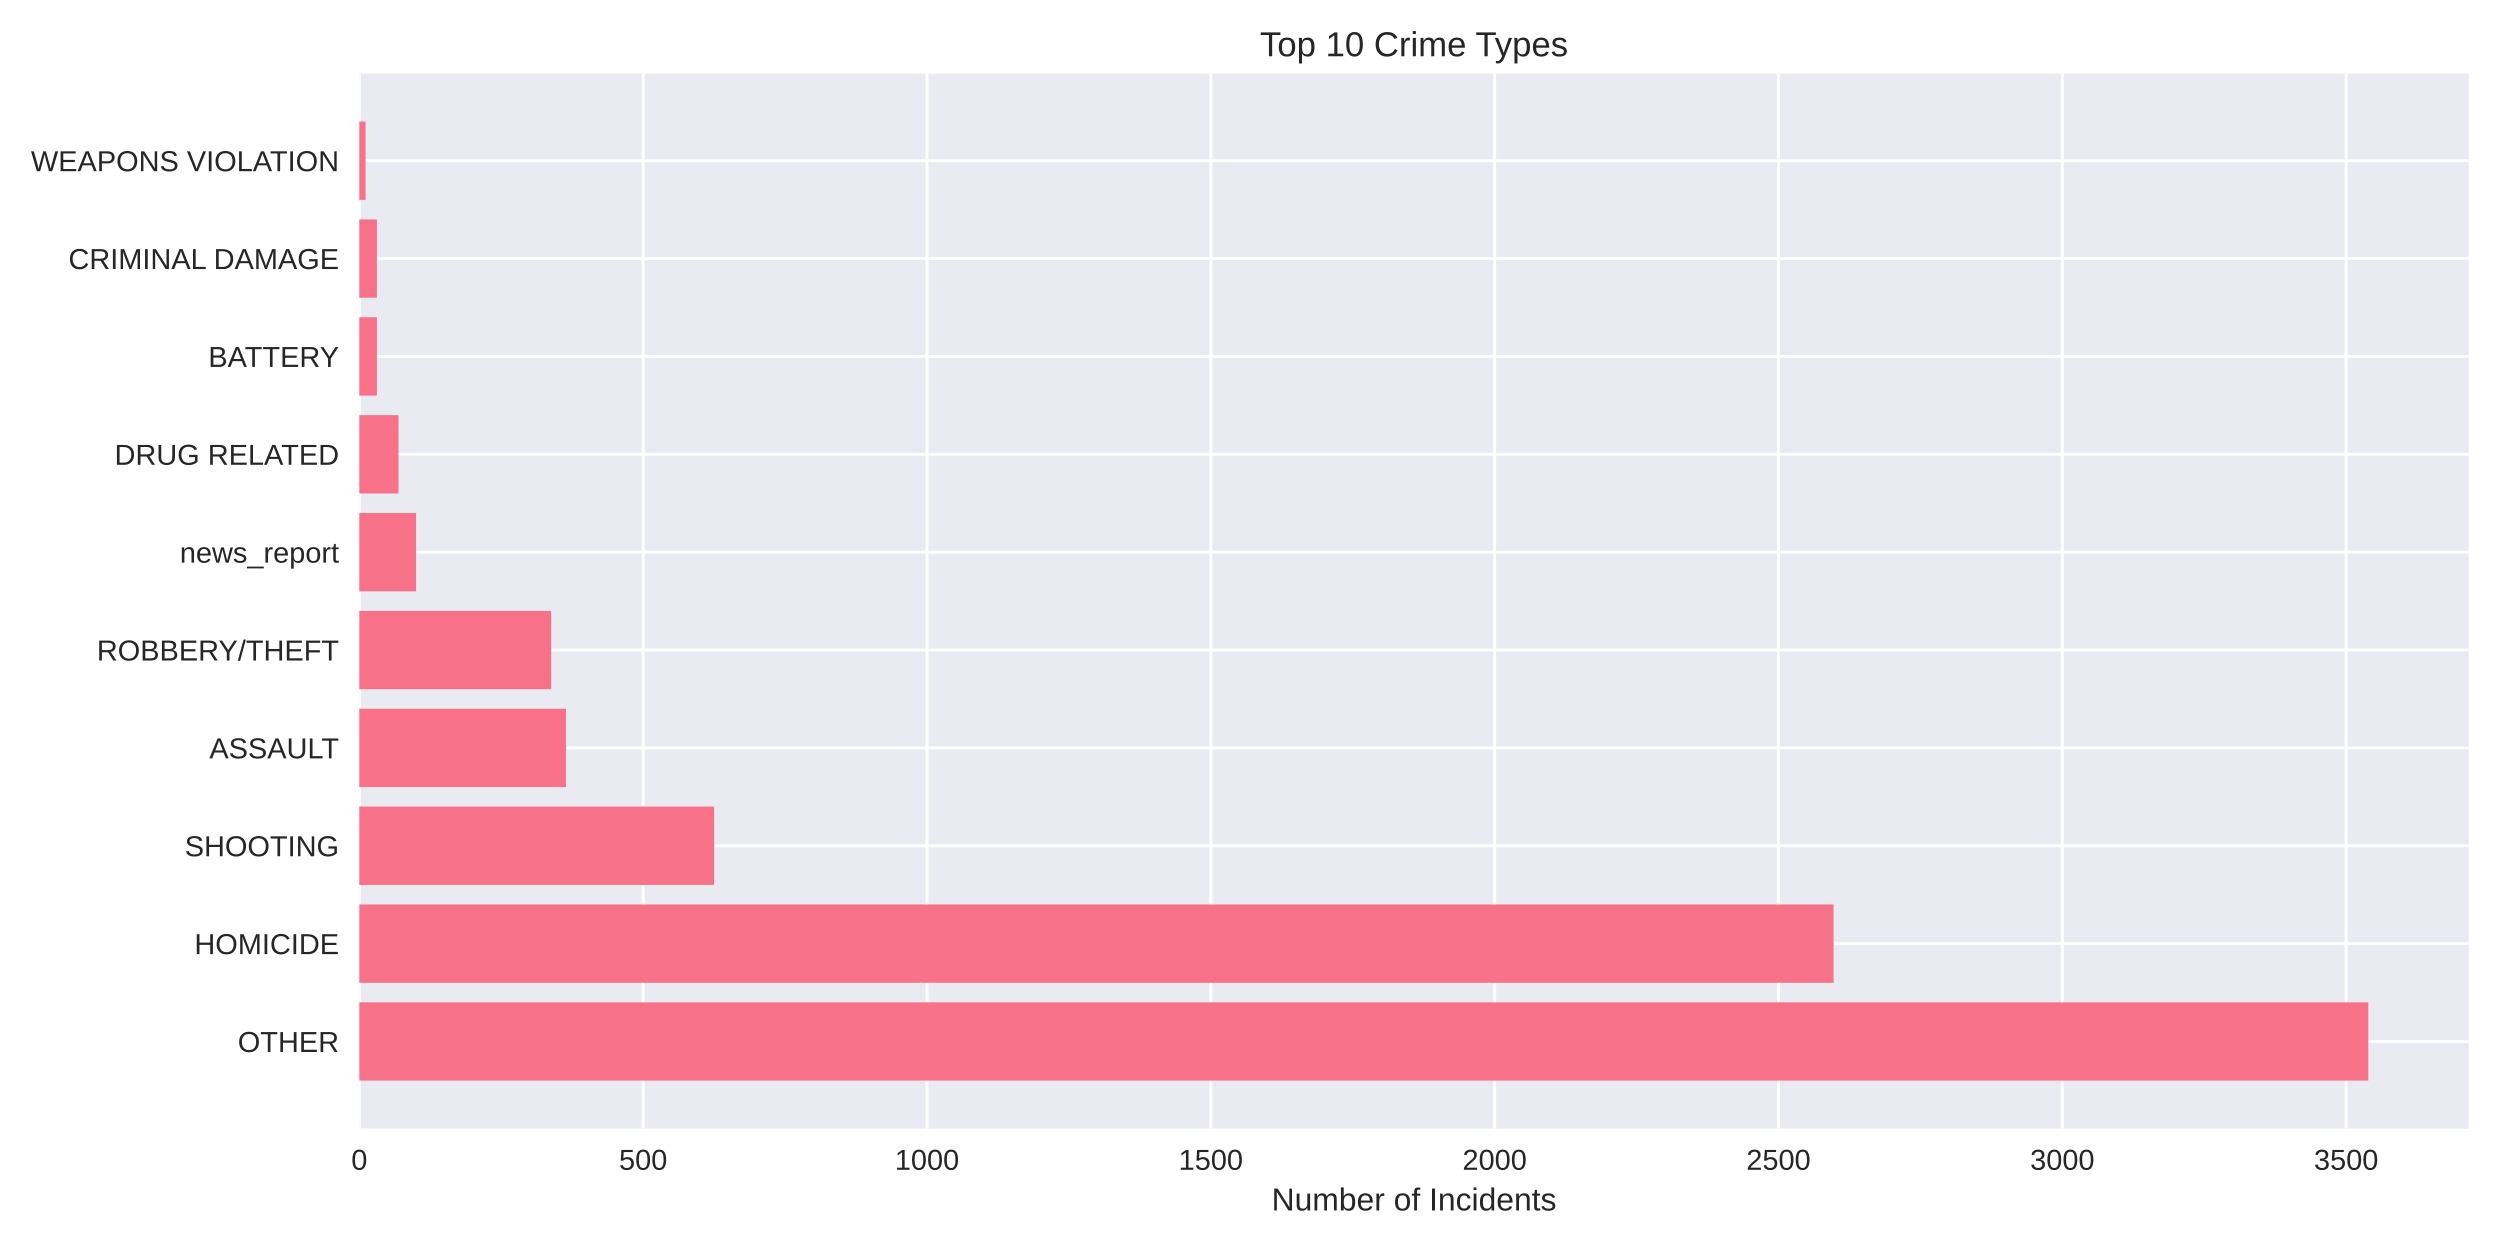
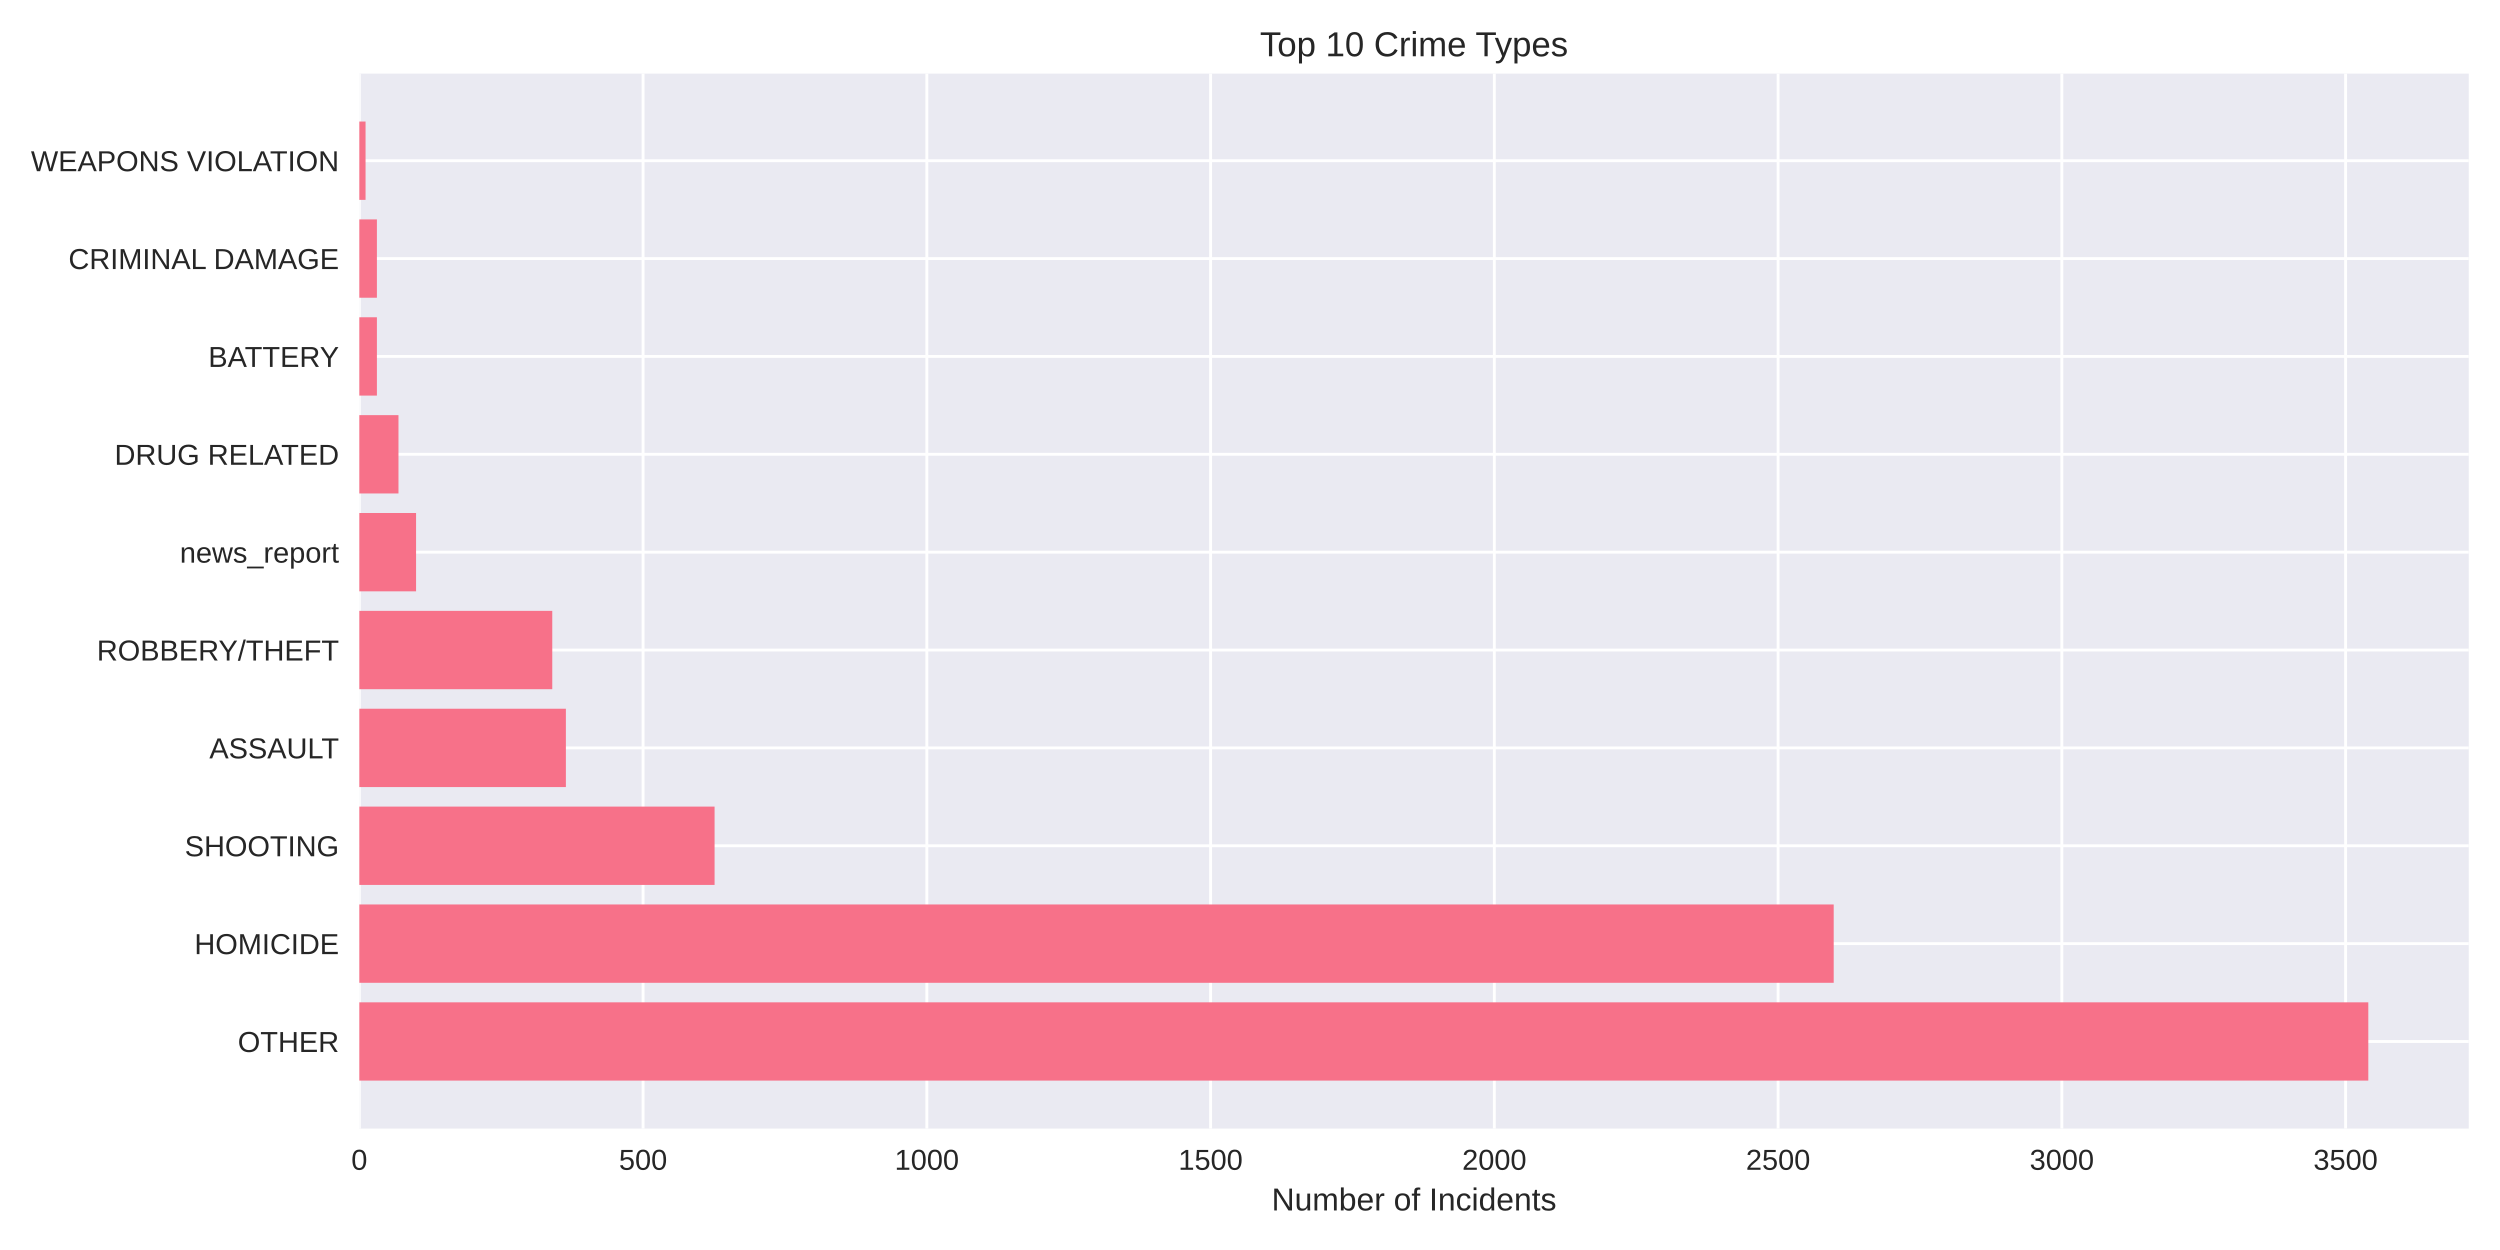
<svg xmlns="http://www.w3.org/2000/svg" width="864pt" height="432pt" viewBox="0 0 864 432" version="1.1">
  <defs>
    <style type="text/css">*{stroke-linejoin: round; stroke-linecap: butt}</style>
  </defs>
  <g id="figure_1">
    <g id="patch_1">
      <path d="M 0 432  L 864 432  L 864 0  L 0 0  z " style="fill: #ffffff" />
    </g>
    <g id="axes_1">
      <g id="patch_2">
        <path d="M 124.18 390.04  L 853.2 390.04  L 853.2 25.44  L 124.18 25.44  z " style="fill: #eaeaf2" />
      </g>
      <g id="matplotlib.axis_1">
        <g id="xtick_1">
          <g id="line2d_1">
-             <path d="M 124.18 390.04  L 124.18 25.44  " clip-path="url(#pb290fcf967)" style="fill: none; stroke: #ffffff; stroke-linecap: round" />
+             <path d="M 124.18 390.04  L 124.18 25.44  " clip-path="url(#pe80f62d1bb)" style="fill: none; stroke: #ffffff; stroke-linecap: round" />
          </g>
          <g id="line2d_2" />
          <g id="text_1">
            <text style="fill: #262626; font: 10px 'Arial', 'Liberation Sans', 'DejaVu Sans', 'Bitstream Vera Sans', sans-serif; text-anchor: middle" x="124.18" y="404.287" transform="rotate(-0 124.18 404.2869)">0</text>
          </g>
        </g>
        <g id="xtick_2">
          <g id="line2d_3">
-             <path d="M 222.273 390.04  L 222.273 25.44  " clip-path="url(#pb290fcf967)" style="fill: none; stroke: #ffffff; stroke-linecap: round" />
+             <path d="M 222.246 390.04  L 222.246 25.44  " clip-path="url(#pe80f62d1bb)" style="fill: none; stroke: #ffffff; stroke-linecap: round" />
          </g>
          <g id="line2d_4" />
          <g id="text_2">
-             <text style="fill: #262626; font: 10px 'Arial', 'Liberation Sans', 'DejaVu Sans', 'Bitstream Vera Sans', sans-serif; text-anchor: middle" x="222.273" y="404.287" transform="rotate(-0 222.2734 404.2869)">500</text>
+             <text style="fill: #262626; font: 10px 'Arial', 'Liberation Sans', 'DejaVu Sans', 'Bitstream Vera Sans', sans-serif; text-anchor: middle" x="222.246" y="404.287" transform="rotate(-0 222.2456 404.2869)">500</text>
          </g>
        </g>
        <g id="xtick_3">
          <g id="line2d_5">
-             <path d="M 320.367 390.04  L 320.367 25.44  " clip-path="url(#pb290fcf967)" style="fill: none; stroke: #ffffff; stroke-linecap: round" />
+             <path d="M 320.311 390.04  L 320.311 25.44  " clip-path="url(#pe80f62d1bb)" style="fill: none; stroke: #ffffff; stroke-linecap: round" />
          </g>
          <g id="line2d_6" />
          <g id="text_3">
-             <text style="fill: #262626; font: 10px 'Arial', 'Liberation Sans', 'DejaVu Sans', 'Bitstream Vera Sans', sans-serif; text-anchor: middle" x="320.367" y="404.287" transform="rotate(-0 320.3667 404.2869)">1000</text>
+             <text style="fill: #262626; font: 10px 'Arial', 'Liberation Sans', 'DejaVu Sans', 'Bitstream Vera Sans', sans-serif; text-anchor: middle" x="320.311" y="404.287" transform="rotate(-0 320.3113 404.2869)">1000</text>
          </g>
        </g>
        <g id="xtick_4">
          <g id="line2d_7">
-             <path d="M 418.46 390.04  L 418.46 25.44  " clip-path="url(#pb290fcf967)" style="fill: none; stroke: #ffffff; stroke-linecap: round" />
+             <path d="M 418.377 390.04  L 418.377 25.44  " clip-path="url(#pe80f62d1bb)" style="fill: none; stroke: #ffffff; stroke-linecap: round" />
          </g>
          <g id="line2d_8" />
          <g id="text_4">
-             <text style="fill: #262626; font: 10px 'Arial', 'Liberation Sans', 'DejaVu Sans', 'Bitstream Vera Sans', sans-serif; text-anchor: middle" x="418.46" y="404.287" transform="rotate(-0 418.4601 404.2869)">1500</text>
+             <text style="fill: #262626; font: 10px 'Arial', 'Liberation Sans', 'DejaVu Sans', 'Bitstream Vera Sans', sans-serif; text-anchor: middle" x="418.377" y="404.287" transform="rotate(-0 418.3769 404.2869)">1500</text>
          </g>
        </g>
        <g id="xtick_5">
          <g id="line2d_9">
-             <path d="M 516.553 390.04  L 516.553 25.44  " clip-path="url(#pb290fcf967)" style="fill: none; stroke: #ffffff; stroke-linecap: round" />
+             <path d="M 516.443 390.04  L 516.443 25.44  " clip-path="url(#pe80f62d1bb)" style="fill: none; stroke: #ffffff; stroke-linecap: round" />
          </g>
          <g id="line2d_10" />
          <g id="text_5">
-             <text style="fill: #262626; font: 10px 'Arial', 'Liberation Sans', 'DejaVu Sans', 'Bitstream Vera Sans', sans-serif; text-anchor: middle" x="516.553" y="404.287" transform="rotate(-0 516.5534 404.2869)">2000</text>
+             <text style="fill: #262626; font: 10px 'Arial', 'Liberation Sans', 'DejaVu Sans', 'Bitstream Vera Sans', sans-serif; text-anchor: middle" x="516.443" y="404.287" transform="rotate(-0 516.4426 404.2869)">2000</text>
          </g>
        </g>
        <g id="xtick_6">
          <g id="line2d_11">
-             <path d="M 614.647 390.04  L 614.647 25.44  " clip-path="url(#pb290fcf967)" style="fill: none; stroke: #ffffff; stroke-linecap: round" />
+             <path d="M 614.508 390.04  L 614.508 25.44  " clip-path="url(#pe80f62d1bb)" style="fill: none; stroke: #ffffff; stroke-linecap: round" />
          </g>
          <g id="line2d_12" />
          <g id="text_6">
-             <text style="fill: #262626; font: 10px 'Arial', 'Liberation Sans', 'DejaVu Sans', 'Bitstream Vera Sans', sans-serif; text-anchor: middle" x="614.647" y="404.287" transform="rotate(-0 614.6468 404.2869)">2500</text>
+             <text style="fill: #262626; font: 10px 'Arial', 'Liberation Sans', 'DejaVu Sans', 'Bitstream Vera Sans', sans-serif; text-anchor: middle" x="614.508" y="404.287" transform="rotate(-0 614.5082 404.2869)">2500</text>
          </g>
        </g>
        <g id="xtick_7">
          <g id="line2d_13">
-             <path d="M 712.74 390.04  L 712.74 25.44  " clip-path="url(#pb290fcf967)" style="fill: none; stroke: #ffffff; stroke-linecap: round" />
+             <path d="M 712.574 390.04  L 712.574 25.44  " clip-path="url(#pe80f62d1bb)" style="fill: none; stroke: #ffffff; stroke-linecap: round" />
          </g>
          <g id="line2d_14" />
          <g id="text_7">
-             <text style="fill: #262626; font: 10px 'Arial', 'Liberation Sans', 'DejaVu Sans', 'Bitstream Vera Sans', sans-serif; text-anchor: middle" x="712.74" y="404.287" transform="rotate(-0 712.7401 404.2869)">3000</text>
+             <text style="fill: #262626; font: 10px 'Arial', 'Liberation Sans', 'DejaVu Sans', 'Bitstream Vera Sans', sans-serif; text-anchor: middle" x="712.574" y="404.287" transform="rotate(-0 712.5739 404.2869)">3000</text>
          </g>
        </g>
        <g id="xtick_8">
          <g id="line2d_15">
-             <path d="M 810.833 390.04  L 810.833 25.44  " clip-path="url(#pb290fcf967)" style="fill: none; stroke: #ffffff; stroke-linecap: round" />
+             <path d="M 810.64 390.04  L 810.64 25.44  " clip-path="url(#pe80f62d1bb)" style="fill: none; stroke: #ffffff; stroke-linecap: round" />
          </g>
          <g id="line2d_16" />
          <g id="text_8">
-             <text style="fill: #262626; font: 10px 'Arial', 'Liberation Sans', 'DejaVu Sans', 'Bitstream Vera Sans', sans-serif; text-anchor: middle" x="810.833" y="404.287" transform="rotate(-0 810.8335 404.2869)">3500</text>
+             <text style="fill: #262626; font: 10px 'Arial', 'Liberation Sans', 'DejaVu Sans', 'Bitstream Vera Sans', sans-serif; text-anchor: middle" x="810.64" y="404.287" transform="rotate(-0 810.6395 404.2869)">3500</text>
          </g>
        </g>
        <g id="text_9">
          <text style="fill: #262626; font: 11px 'Arial', 'Liberation Sans', 'DejaVu Sans', 'Bitstream Vera Sans', sans-serif; text-anchor: middle" x="488.69" y="418.333" transform="rotate(-0 488.69 418.3334)">Number of Incidents</text>
        </g>
      </g>
      <g id="matplotlib.axis_2">
        <g id="ytick_1">
          <g id="line2d_17">
-             <path d="M 124.18 359.939  L 853.2 359.939  " clip-path="url(#pb290fcf967)" style="fill: none; stroke: #ffffff; stroke-linecap: round" />
+             <path d="M 124.18 359.939  L 853.2 359.939  " clip-path="url(#pe80f62d1bb)" style="fill: none; stroke: #ffffff; stroke-linecap: round" />
          </g>
          <g id="line2d_18" />
          <g id="text_10">
            <text style="fill: #262626; font: 10px 'Arial', 'Liberation Sans', 'DejaVu Sans', 'Bitstream Vera Sans', sans-serif; text-anchor: end" x="117.18" y="363.562" transform="rotate(-0 117.18 363.562)">OTHER</text>
          </g>
        </g>
        <g id="ytick_2">
          <g id="line2d_19">
-             <path d="M 124.18 326.117  L 853.2 326.117  " clip-path="url(#pb290fcf967)" style="fill: none; stroke: #ffffff; stroke-linecap: round" />
+             <path d="M 124.18 326.117  L 853.2 326.117  " clip-path="url(#pe80f62d1bb)" style="fill: none; stroke: #ffffff; stroke-linecap: round" />
          </g>
          <g id="line2d_20" />
          <g id="text_11">
            <text style="fill: #262626; font: 10px 'Arial', 'Liberation Sans', 'DejaVu Sans', 'Bitstream Vera Sans', sans-serif; text-anchor: end" x="117.18" y="329.74" transform="rotate(-0 117.18 329.7401)">HOMICIDE</text>
          </g>
        </g>
        <g id="ytick_3">
          <g id="line2d_21">
-             <path d="M 124.18 292.295  L 853.2 292.295  " clip-path="url(#pb290fcf967)" style="fill: none; stroke: #ffffff; stroke-linecap: round" />
+             <path d="M 124.18 292.295  L 853.2 292.295  " clip-path="url(#pe80f62d1bb)" style="fill: none; stroke: #ffffff; stroke-linecap: round" />
          </g>
          <g id="line2d_22" />
          <g id="text_12">
            <text style="fill: #262626; font: 10px 'Arial', 'Liberation Sans', 'DejaVu Sans', 'Bitstream Vera Sans', sans-serif; text-anchor: end" x="117.18" y="295.918" transform="rotate(-0 117.18 295.9182)">SHOOTING</text>
          </g>
        </g>
        <g id="ytick_4">
          <g id="line2d_23">
-             <path d="M 124.18 258.473  L 853.2 258.473  " clip-path="url(#pb290fcf967)" style="fill: none; stroke: #ffffff; stroke-linecap: round" />
+             <path d="M 124.18 258.473  L 853.2 258.473  " clip-path="url(#pe80f62d1bb)" style="fill: none; stroke: #ffffff; stroke-linecap: round" />
          </g>
          <g id="line2d_24" />
          <g id="text_13">
            <text style="fill: #262626; font: 10px 'Arial', 'Liberation Sans', 'DejaVu Sans', 'Bitstream Vera Sans', sans-serif; text-anchor: end" x="117.18" y="262.096" transform="rotate(-0 117.18 262.0963)">ASSAULT</text>
          </g>
        </g>
        <g id="ytick_5">
          <g id="line2d_25">
-             <path d="M 124.18 224.651  L 853.2 224.651  " clip-path="url(#pb290fcf967)" style="fill: none; stroke: #ffffff; stroke-linecap: round" />
+             <path d="M 124.18 224.651  L 853.2 224.651  " clip-path="url(#pe80f62d1bb)" style="fill: none; stroke: #ffffff; stroke-linecap: round" />
          </g>
          <g id="line2d_26" />
          <g id="text_14">
            <text style="fill: #262626; font: 10px 'Arial', 'Liberation Sans', 'DejaVu Sans', 'Bitstream Vera Sans', sans-serif; text-anchor: end" x="117.18" y="228.274" transform="rotate(-0 117.18 228.2744)">ROBBERY/THEFT</text>
          </g>
        </g>
        <g id="ytick_6">
          <g id="line2d_27">
-             <path d="M 124.18 190.829  L 853.2 190.829  " clip-path="url(#pb290fcf967)" style="fill: none; stroke: #ffffff; stroke-linecap: round" />
+             <path d="M 124.18 190.829  L 853.2 190.829  " clip-path="url(#pe80f62d1bb)" style="fill: none; stroke: #ffffff; stroke-linecap: round" />
          </g>
          <g id="line2d_28" />
          <g id="text_15">
            <text style="fill: #262626; font: 10px 'Arial', 'Liberation Sans', 'DejaVu Sans', 'Bitstream Vera Sans', sans-serif; text-anchor: end" x="117.18" y="194.452" transform="rotate(-0 117.18 194.4525)">news_report</text>
          </g>
        </g>
        <g id="ytick_7">
          <g id="line2d_29">
-             <path d="M 124.18 157.007  L 853.2 157.007  " clip-path="url(#pb290fcf967)" style="fill: none; stroke: #ffffff; stroke-linecap: round" />
+             <path d="M 124.18 157.007  L 853.2 157.007  " clip-path="url(#pe80f62d1bb)" style="fill: none; stroke: #ffffff; stroke-linecap: round" />
          </g>
          <g id="line2d_30" />
          <g id="text_16">
            <text style="fill: #262626; font: 10px 'Arial', 'Liberation Sans', 'DejaVu Sans', 'Bitstream Vera Sans', sans-serif; text-anchor: end" x="117.18" y="160.631" transform="rotate(-0 117.18 160.6306)">DRUG RELATED</text>
          </g>
        </g>
        <g id="ytick_8">
          <g id="line2d_31">
-             <path d="M 124.18 123.185  L 853.2 123.185  " clip-path="url(#pb290fcf967)" style="fill: none; stroke: #ffffff; stroke-linecap: round" />
+             <path d="M 124.18 123.185  L 853.2 123.185  " clip-path="url(#pe80f62d1bb)" style="fill: none; stroke: #ffffff; stroke-linecap: round" />
          </g>
          <g id="line2d_32" />
          <g id="text_17">
            <text style="fill: #262626; font: 10px 'Arial', 'Liberation Sans', 'DejaVu Sans', 'Bitstream Vera Sans', sans-serif; text-anchor: end" x="117.18" y="126.809" transform="rotate(-0 117.18 126.8087)">BATTERY</text>
          </g>
        </g>
        <g id="ytick_9">
          <g id="line2d_33">
-             <path d="M 124.18 89.363  L 853.2 89.363  " clip-path="url(#pb290fcf967)" style="fill: none; stroke: #ffffff; stroke-linecap: round" />
+             <path d="M 124.18 89.363  L 853.2 89.363  " clip-path="url(#pe80f62d1bb)" style="fill: none; stroke: #ffffff; stroke-linecap: round" />
          </g>
          <g id="line2d_34" />
          <g id="text_18">
            <text style="fill: #262626; font: 10px 'Arial', 'Liberation Sans', 'DejaVu Sans', 'Bitstream Vera Sans', sans-serif; text-anchor: end" x="117.18" y="92.987" transform="rotate(-0 117.18 92.98681)">CRIMINAL DAMAGE</text>
          </g>
        </g>
        <g id="ytick_10">
          <g id="line2d_35">
-             <path d="M 124.18 55.541  L 853.2 55.541  " clip-path="url(#pb290fcf967)" style="fill: none; stroke: #ffffff; stroke-linecap: round" />
+             <path d="M 124.18 55.541  L 853.2 55.541  " clip-path="url(#pe80f62d1bb)" style="fill: none; stroke: #ffffff; stroke-linecap: round" />
          </g>
          <g id="line2d_36" />
          <g id="text_19">
            <text style="fill: #262626; font: 10px 'Arial', 'Liberation Sans', 'DejaVu Sans', 'Bitstream Vera Sans', sans-serif; text-anchor: end" x="117.18" y="59.165" transform="rotate(-0 117.18 59.16492)">WEAPONS VIOLATION</text>
          </g>
        </g>
      </g>
      <g id="patch_3">
-         <path d="M 124.18 373.467  L 818.485 373.467  L 818.485 346.41  L 124.18 346.41  z " clip-path="url(#pb290fcf967)" style="fill: #f77189" />
+         <path d="M 124.18 373.467  L 818.485 373.467  L 818.485 346.41  L 124.18 346.41  z " clip-path="url(#pe80f62d1bb)" style="fill: #f77189" />
      </g>
      <g id="patch_4">
-         <path d="M 124.18 339.645  L 633.677 339.645  L 633.677 312.588  L 124.18 312.588  z " clip-path="url(#pb290fcf967)" style="fill: #f77189" />
+         <path d="M 124.18 339.645  L 633.729 339.645  L 633.729 312.588  L 124.18 312.588  z " clip-path="url(#pe80f62d1bb)" style="fill: #f77189" />
      </g>
      <g id="patch_5">
-         <path d="M 124.18 305.823  L 246.797 305.823  L 246.797 278.766  L 124.18 278.766  z " clip-path="url(#pb290fcf967)" style="fill: #f77189" />
+         <path d="M 124.18 305.823  L 246.958 305.823  L 246.958 278.766  L 124.18 278.766  z " clip-path="url(#pe80f62d1bb)" style="fill: #f77189" />
      </g>
      <g id="patch_6">
-         <path d="M 124.18 272.002  L 195.592 272.002  L 195.592 244.944  L 124.18 244.944  z " clip-path="url(#pb290fcf967)" style="fill: #f77189" />
+         <path d="M 124.18 272.002  L 195.572 272.002  L 195.572 244.944  L 124.18 244.944  z " clip-path="url(#pe80f62d1bb)" style="fill: #f77189" />
      </g>
      <g id="patch_7">
-         <path d="M 124.18 238.18  L 190.491 238.18  L 190.491 211.122  L 124.18 211.122  z " clip-path="url(#pb290fcf967)" style="fill: #f77189" />
+         <path d="M 124.18 238.18  L 190.865 238.18  L 190.865 211.122  L 124.18 211.122  z " clip-path="url(#pe80f62d1bb)" style="fill: #f77189" />
      </g>
      <g id="patch_8">
-         <path d="M 124.18 204.358  L 143.799 204.358  L 143.799 177.3  L 124.18 177.3  z " clip-path="url(#pb290fcf967)" style="fill: #f77189" />
+         <path d="M 124.18 204.358  L 143.793 204.358  L 143.793 177.3  L 124.18 177.3  z " clip-path="url(#pe80f62d1bb)" style="fill: #f77189" />
      </g>
      <g id="patch_9">
-         <path d="M 124.18 170.536  L 137.717 170.536  L 137.717 143.478  L 124.18 143.478  z " clip-path="url(#pb290fcf967)" style="fill: #f77189" />
+         <path d="M 124.18 170.536  L 137.713 170.536  L 137.713 143.478  L 124.18 143.478  z " clip-path="url(#pe80f62d1bb)" style="fill: #f77189" />
      </g>
      <g id="patch_10">
-         <path d="M 124.18 136.714  L 130.262 136.714  L 130.262 109.657  L 124.18 109.657  z " clip-path="url(#pb290fcf967)" style="fill: #f77189" />
+         <path d="M 124.18 136.714  L 130.26 136.714  L 130.26 109.657  L 124.18 109.657  z " clip-path="url(#pe80f62d1bb)" style="fill: #f77189" />
      </g>
      <g id="patch_11">
-         <path d="M 124.18 102.892  L 130.262 102.892  L 130.262 75.835  L 124.18 75.835  z " clip-path="url(#pb290fcf967)" style="fill: #f77189" />
+         <path d="M 124.18 102.892  L 130.26 102.892  L 130.26 75.835  L 124.18 75.835  z " clip-path="url(#pe80f62d1bb)" style="fill: #f77189" />
      </g>
      <g id="patch_12">
-         <path d="M 124.18 69.07  L 126.338 69.07  L 126.338 42.013  L 124.18 42.013  z " clip-path="url(#pb290fcf967)" style="fill: #f77189" />
+         <path d="M 124.18 69.07  L 126.337 69.07  L 126.337 42.013  L 124.18 42.013  z " clip-path="url(#pe80f62d1bb)" style="fill: #f77189" />
      </g>
      <g id="patch_13">
        <path d="M 124.18 390.04  L 124.18 25.44  " style="fill: none" />
      </g>
      <g id="patch_14">
        <path d="M 853.2 390.04  L 853.2 25.44  " style="fill: none" />
      </g>
      <g id="patch_15">
        <path d="M 124.18 390.04  L 853.2 390.04  " style="fill: none" />
      </g>
      <g id="patch_16">
        <path d="M 124.18 25.44  L 853.2 25.44  " style="fill: none" />
      </g>
      <g id="text_20">
        <text style="fill: #262626; font: 12px 'Arial', 'Liberation Sans', 'DejaVu Sans', 'Bitstream Vera Sans', sans-serif; text-anchor: middle" x="488.69" y="19.44" transform="rotate(-0 488.69 19.44)">Top 10 Crime Types</text>
      </g>
    </g>
  </g>
  <defs>
-     <clipPath id="pb290fcf967">
+     <clipPath id="pe80f62d1bb">
      <rect x="124.18" y="25.44" width="729.02" height="364.6" />
    </clipPath>
  </defs>
</svg>
